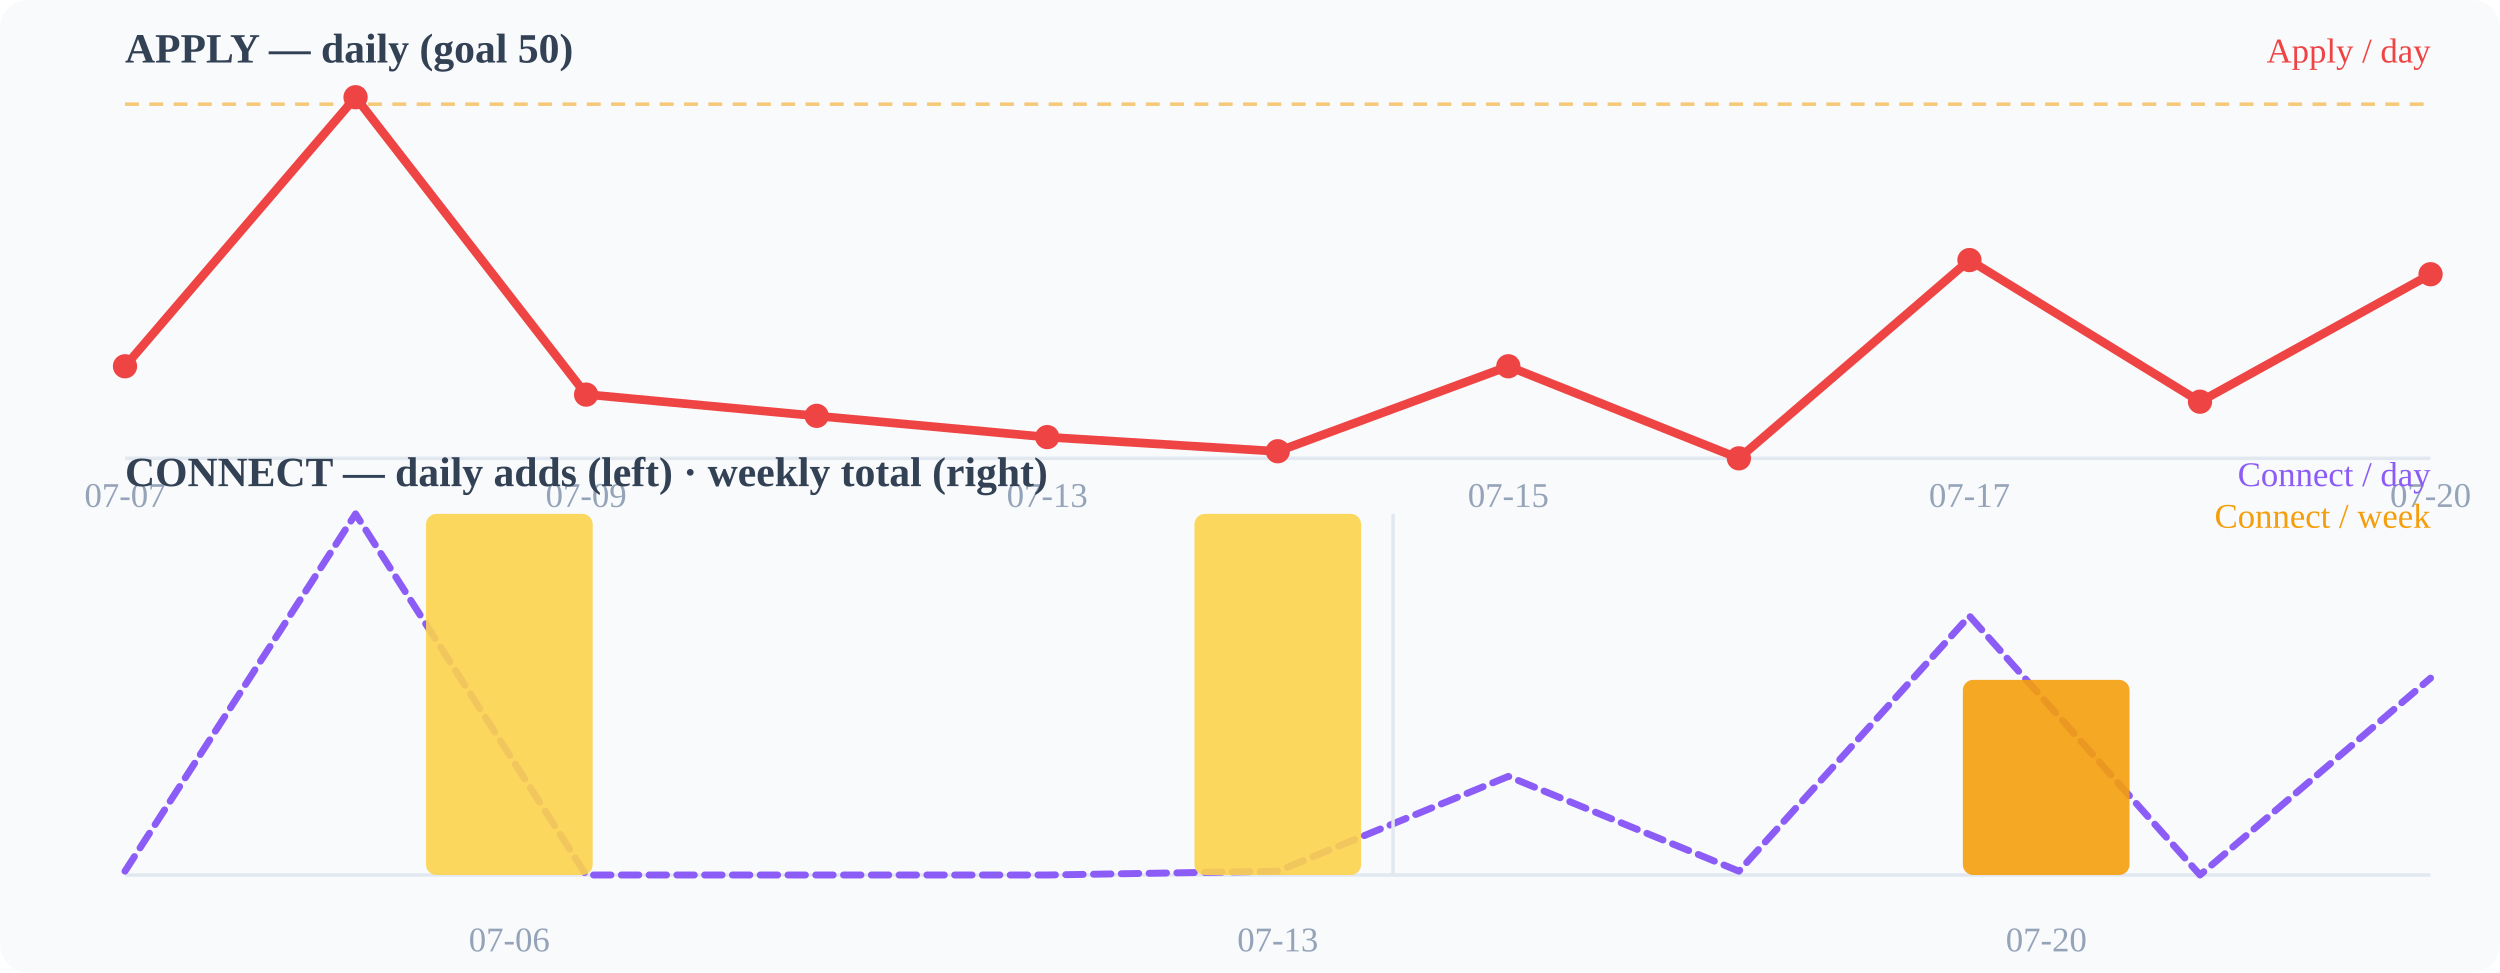
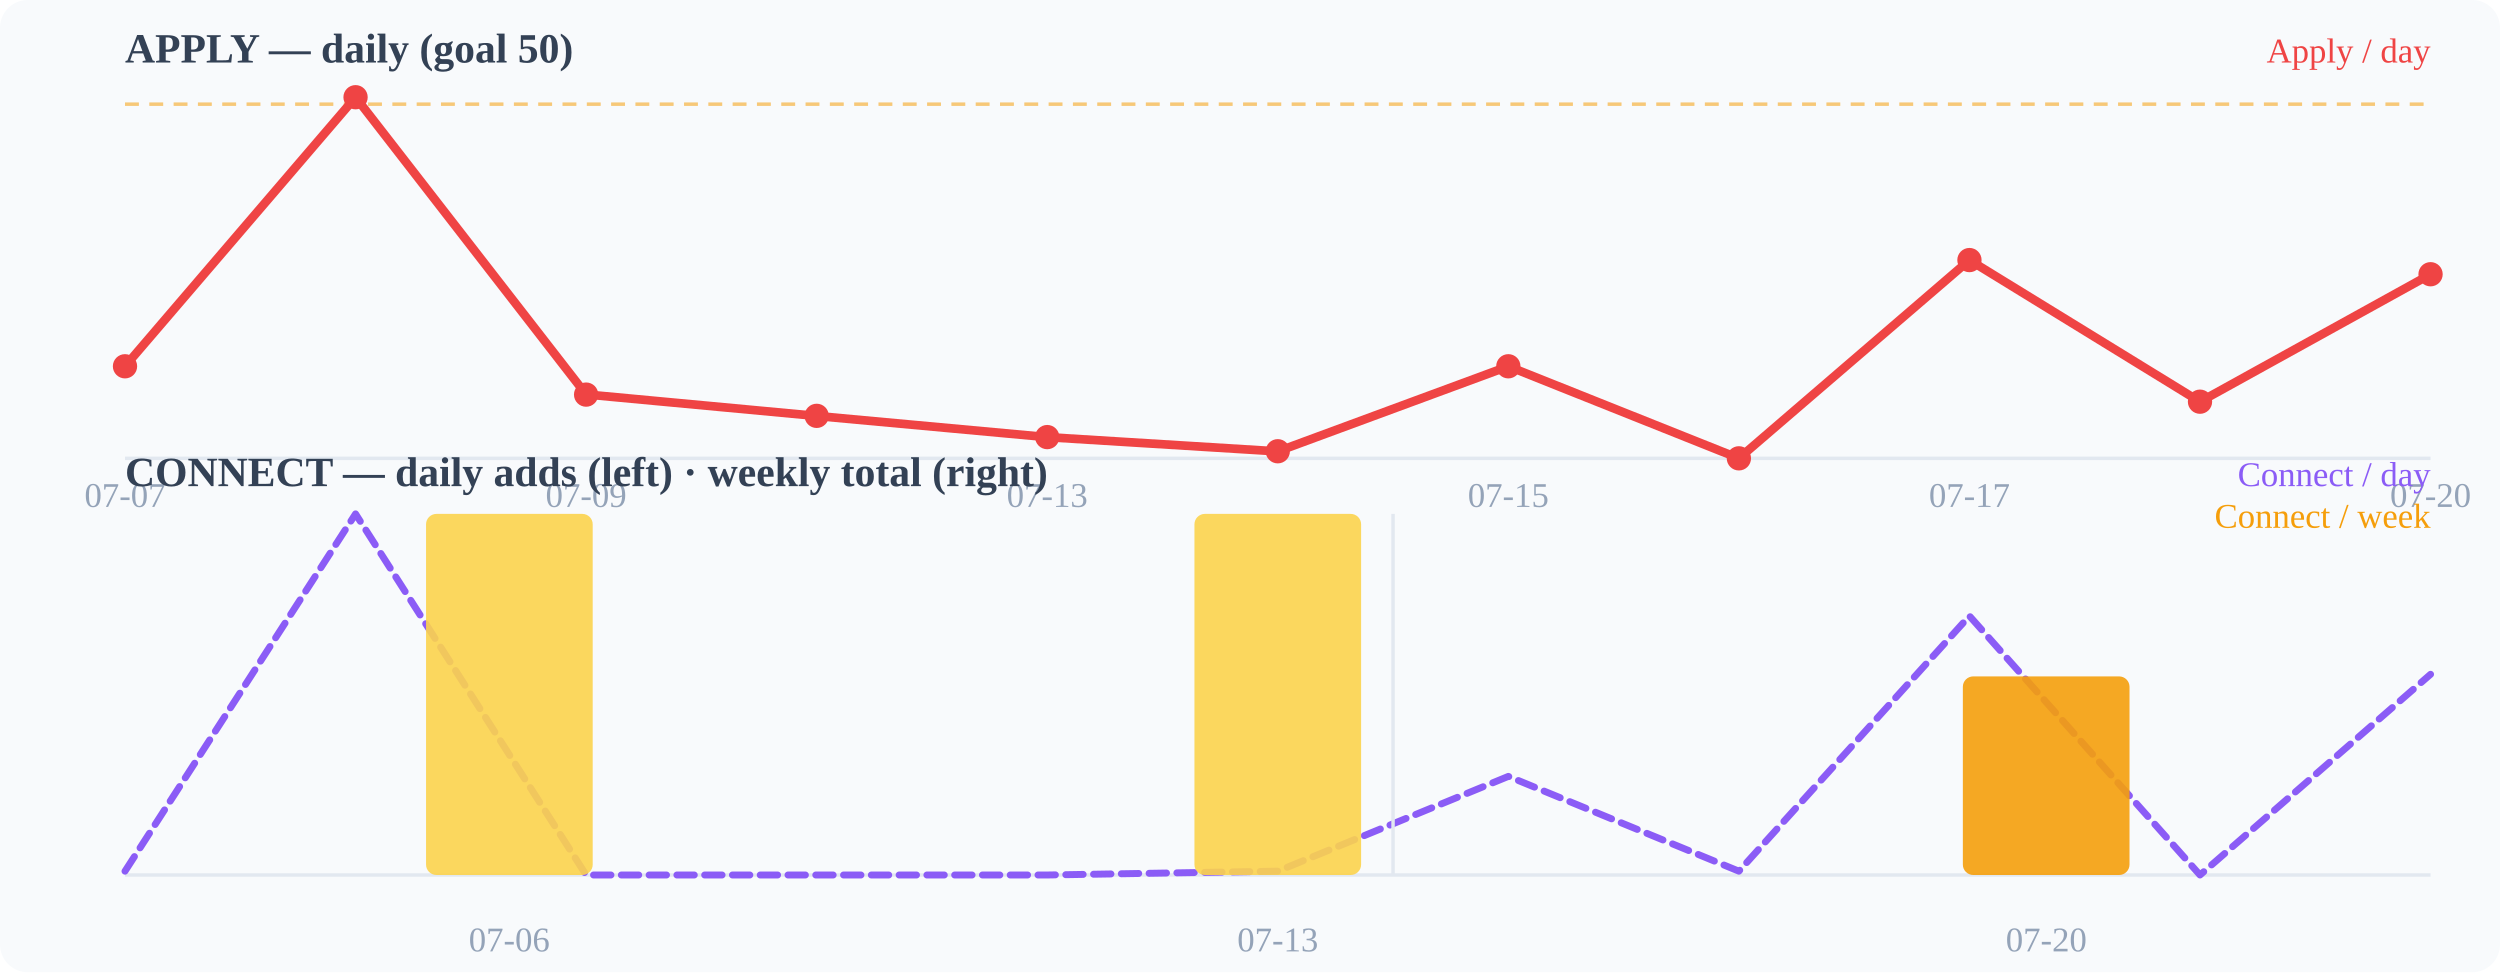
<svg xmlns="http://www.w3.org/2000/svg" width="720" height="280" viewBox="0 0 720 280">
  <rect width="720" height="280" fill="#f8fafc" rx="8" />
  <text x="36" y="18" font-size="12" font-weight="600" fill="#334155">APPLY — daily (goal 50)</text>
  <line x1="36" y1="132" x2="700" y2="132" stroke="#e2e8f0" stroke-width="1" />
  <line x1="36" y1="30.0" x2="700" y2="30.0" stroke="#f59e0b" stroke-width="1" stroke-dasharray="4 3" opacity="0.55" />
  <polyline points="36.0,105.5 102.4,28.0 168.8,113.6 235.2,119.8 301.6,125.9 368.0,130.0 434.4,105.5 500.8,132.0 567.2,74.9 633.6,115.7 700.0,79.0" fill="none" stroke="#ef4444" stroke-width="2.5" stroke-linecap="round" stroke-linejoin="round" />
  <circle cx="36" cy="105.49" r="3.5" fill="#ef4444" />
  <circle cx="102.4" cy="28" r="3.5" fill="#ef4444" />
  <circle cx="168.8" cy="113.647" r="3.5" fill="#ef4444" />
  <circle cx="235.2" cy="119.765" r="3.5" fill="#ef4444" />
  <circle cx="301.6" cy="125.882" r="3.5" fill="#ef4444" />
  <circle cx="368" cy="129.961" r="3.5" fill="#ef4444" />
  <circle cx="434.4" cy="105.49" r="3.5" fill="#ef4444" />
  <circle cx="500.8" cy="132" r="3.5" fill="#ef4444" />
  <circle cx="567.2" cy="74.902" r="3.5" fill="#ef4444" />
  <circle cx="633.6" cy="115.686" r="3.5" fill="#ef4444" />
  <circle cx="700" cy="78.98" r="3.5" fill="#ef4444" />
  <text x="36" y="146" font-size="10" fill="#94a3b8" text-anchor="middle">07-07</text>
  <text x="168.8" y="146" font-size="10" fill="#94a3b8" text-anchor="middle">07-09</text>
  <text x="301.6" y="146" font-size="10" fill="#94a3b8" text-anchor="middle">07-13</text>
  <text x="434.4" y="146" font-size="10" fill="#94a3b8" text-anchor="middle">07-15</text>
  <text x="567.2" y="146" font-size="10" fill="#94a3b8" text-anchor="middle">07-17</text>
  <text x="700" y="146" font-size="10" fill="#94a3b8" text-anchor="middle">07-20</text>
  <text x="36" y="140" font-size="12" font-weight="600" fill="#334155">CONNECT — daily adds (left) · weekly total (right)</text>
  <line x1="36" y1="252" x2="700" y2="252" stroke="#e2e8f0" stroke-width="1" />
-   <polyline points="36.0,250.9 102.4,148.0 168.8,252.0 235.2,252.0 301.6,252.0 368.0,250.9 434.4,223.6 500.8,250.9 567.2,177.4 633.6,252.0 700.0,195.3" fill="none" stroke="#8b5cf6" stroke-width="2" stroke-linecap="round" stroke-linejoin="round" stroke-dasharray="5 3" />
+   <polyline points="36.0,250.9 102.4,148.0 168.8,252.0 235.2,252.0 301.6,252.0 368.0,250.9 434.4,223.6 500.8,250.9 567.2,177.4 633.6,252.0 700.0,194.2" fill="none" stroke="#8b5cf6" stroke-width="2" stroke-linecap="round" stroke-linejoin="round" stroke-dasharray="5 3" />
  <rect x="122.7" y="148.0" width="48" height="104.0" rx="3" fill="#fcd34d" opacity="0.9" />
  <rect x="344.0" y="148.0" width="48" height="104.0" rx="3" fill="#fcd34d" opacity="0.9" />
-   <rect x="565.3" y="195.8" width="48" height="56.2" rx="3" fill="#f59e0b" opacity="0.9" />
+   <rect x="565.3" y="194.8" width="48" height="57.2" rx="3" fill="#f59e0b" opacity="0.9" />
  <line x1="401.2" y1="148" x2="401.2" y2="252" stroke="#e2e8f0" stroke-width="1" />
  <text x="146.667" y="274" font-size="10" fill="#94a3b8" text-anchor="middle">07-06</text>
  <text x="368" y="274" font-size="10" fill="#94a3b8" text-anchor="middle">07-13</text>
  <text x="589.333" y="274" font-size="10" fill="#94a3b8" text-anchor="middle">07-20</text>
  <text x="700" y="18" font-size="10" fill="#ef4444" text-anchor="end">Apply / day</text>
  <text x="700" y="140" font-size="10" fill="#8b5cf6" text-anchor="end">Connect / day</text>
  <text x="700" y="152" font-size="10" fill="#f59e0b" text-anchor="end">Connect / week</text>
</svg>
